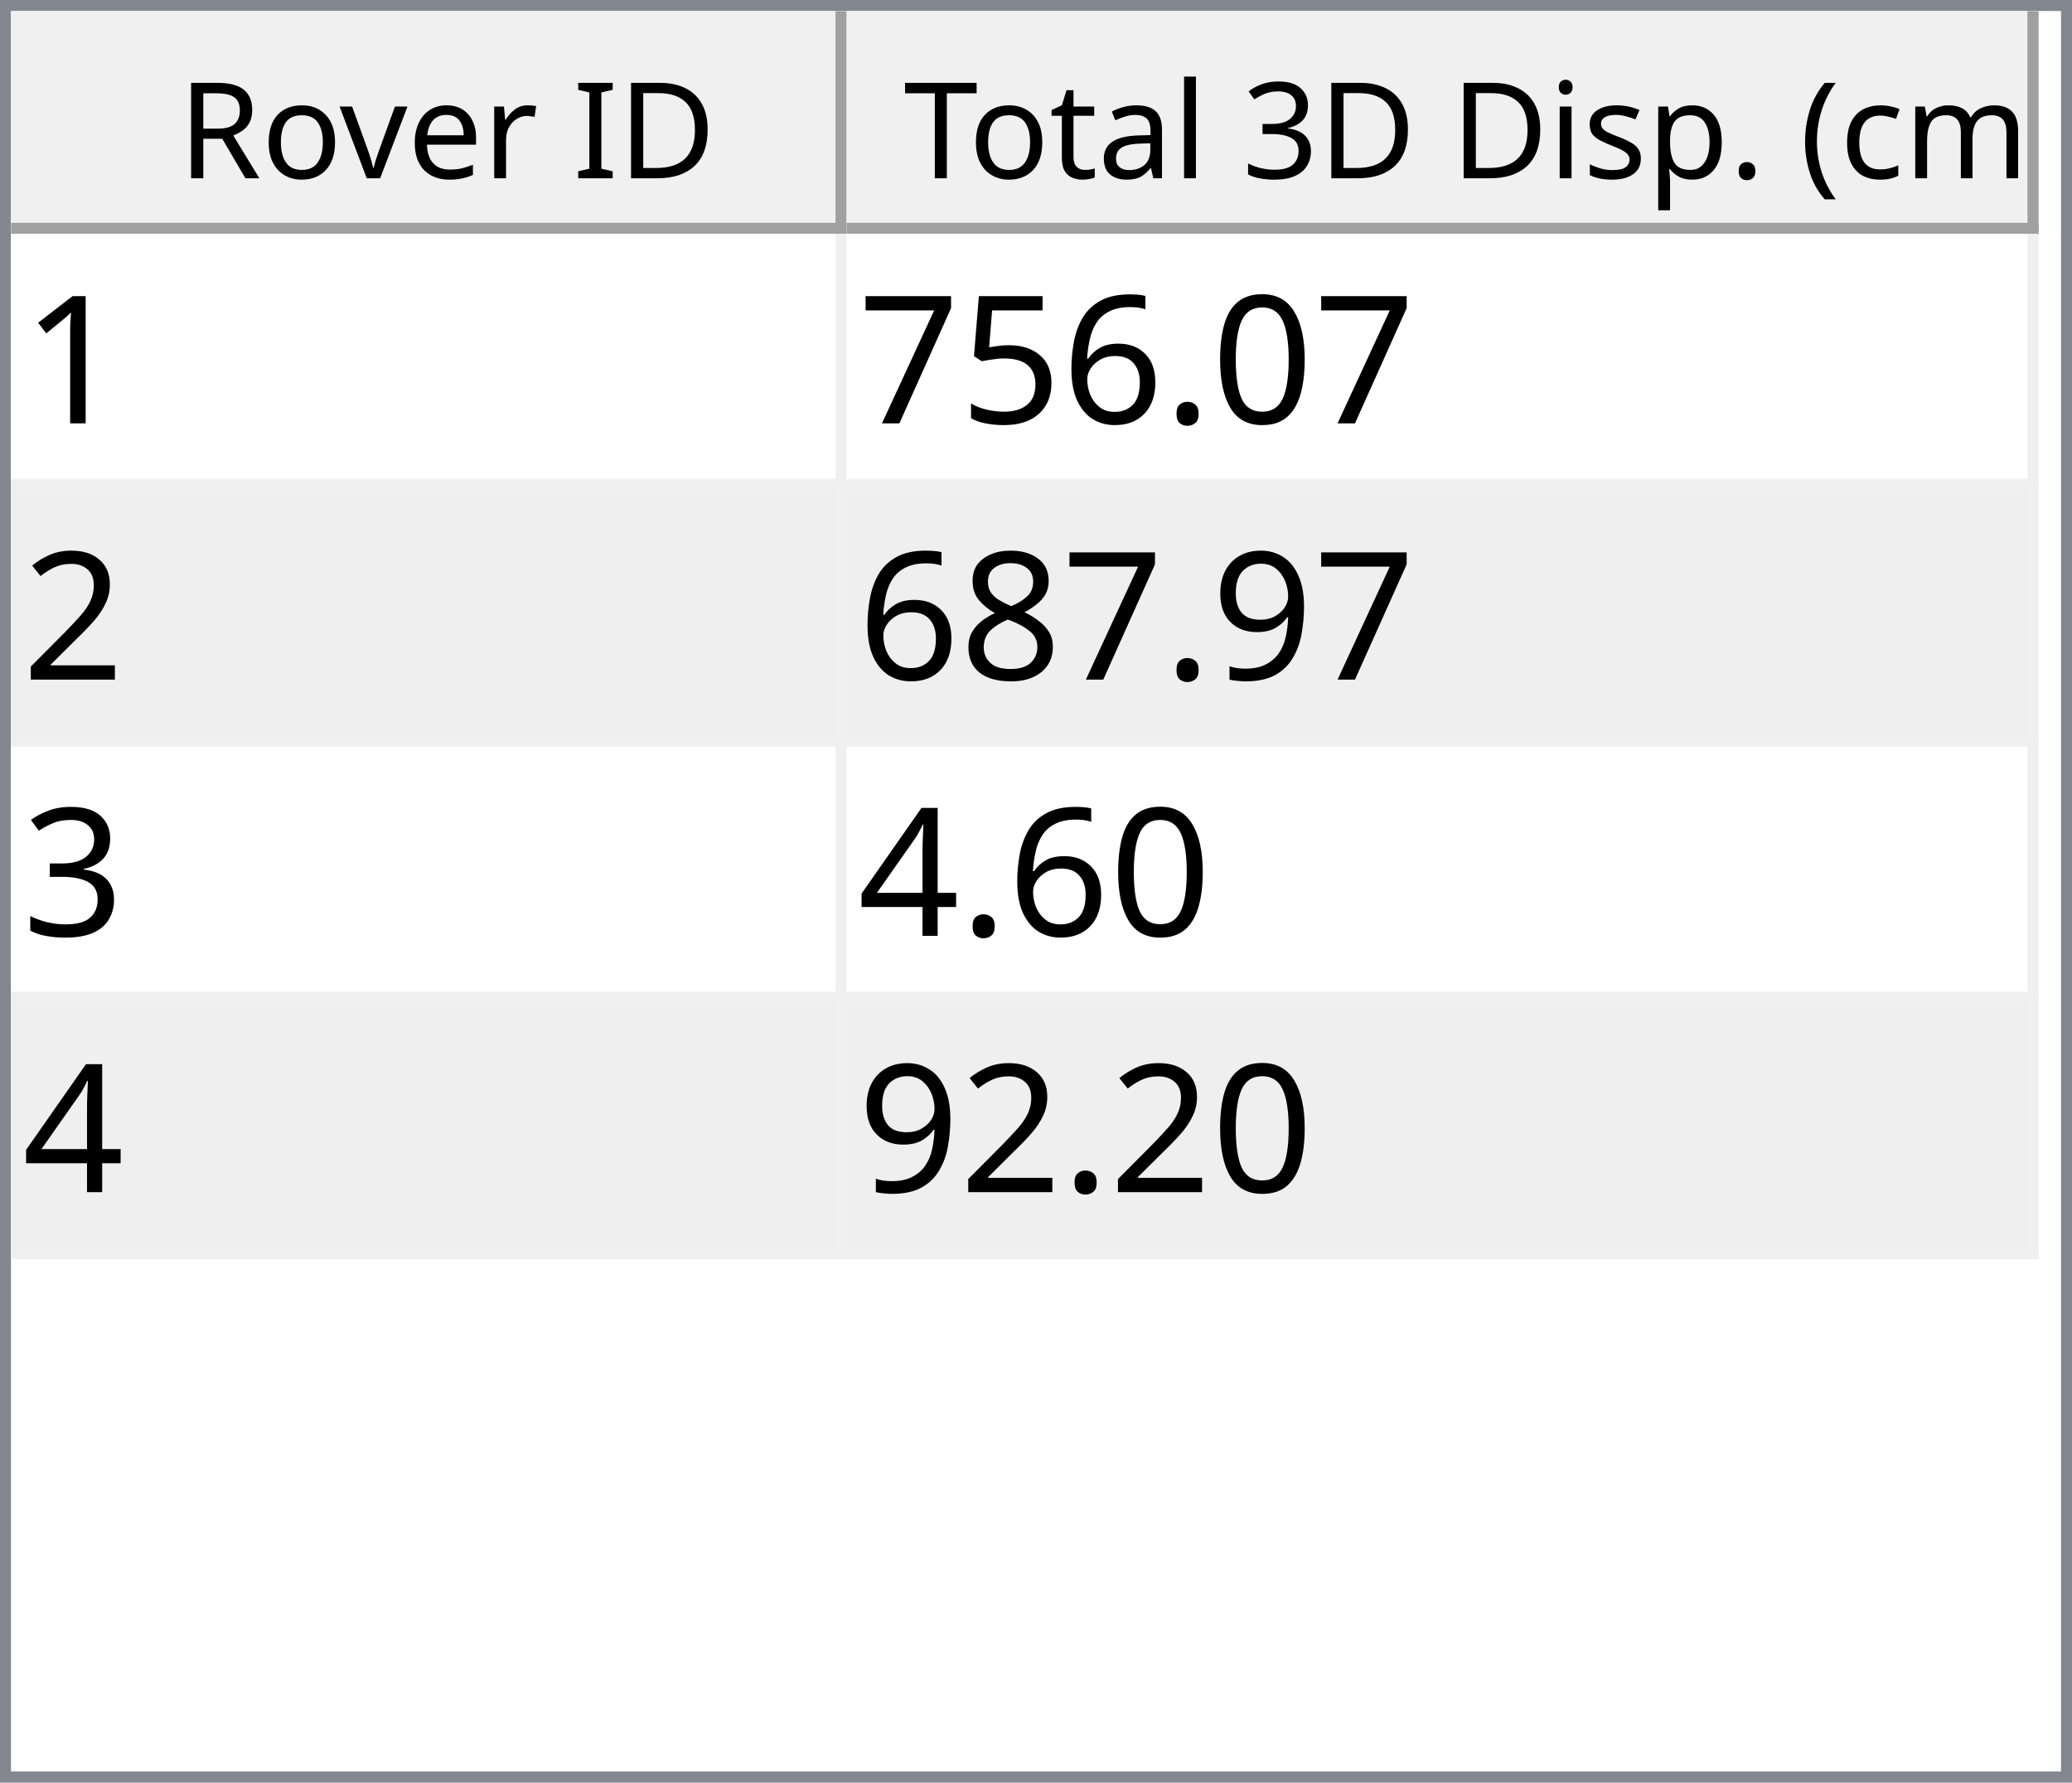
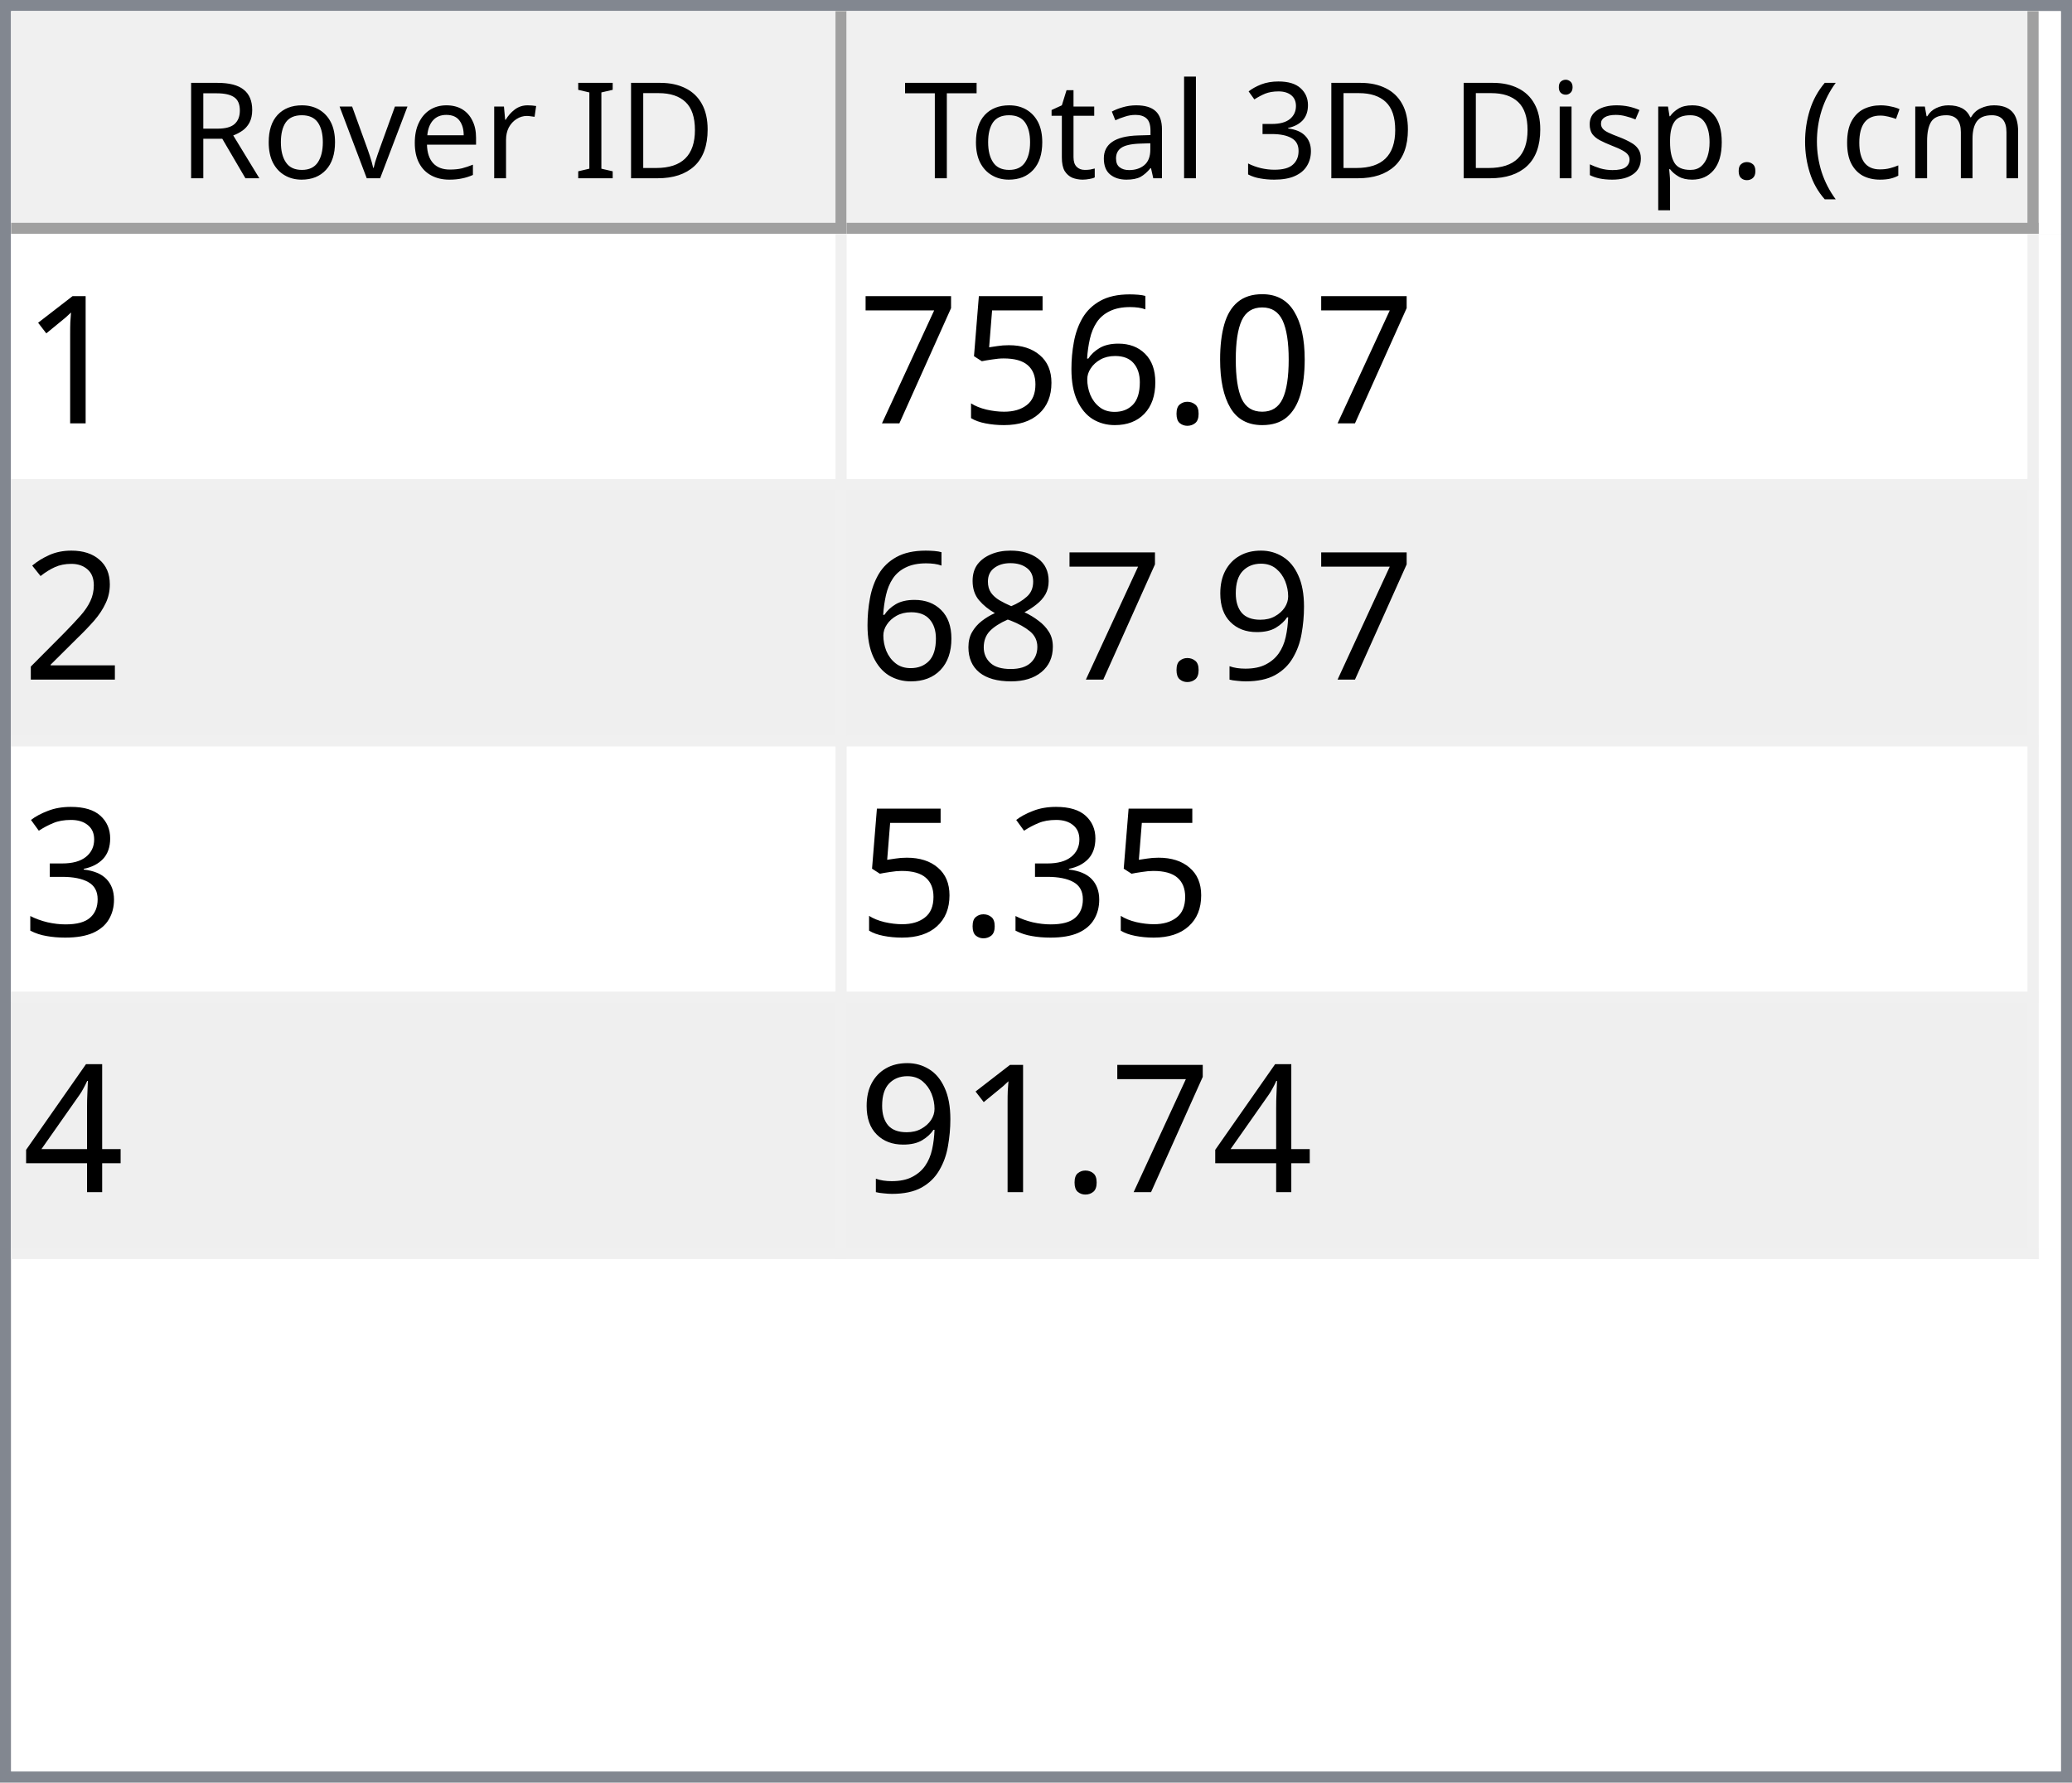
<svg xmlns="http://www.w3.org/2000/svg" style="fill-opacity:1; color-rendering:auto; color-interpolation:auto; text-rendering:auto; stroke:black; stroke-linecap:square; stroke-miterlimit:10; shape-rendering:auto; stroke-opacity:1; fill:black; stroke-dasharray:none; font-weight:normal; stroke-width:1; font-family:'Dialog'; font-style:normal; stroke-linejoin:miter; font-size:12px; stroke-dashoffset:0; image-rendering:auto;" width="186" height="160">
  <defs id="genericDefs" />
  <g>
    <defs id="defs1">
      <clipPath clipPathUnits="userSpaceOnUse" id="clipPath1">
        <path d="M0 0 L186 0 L186 160 L0 160 L0 0 Z" />
      </clipPath>
      <clipPath clipPathUnits="userSpaceOnUse" id="clipPath2">
        <path d="M0 0 L0 160 L186 160 L186 0 Z" />
      </clipPath>
      <clipPath clipPathUnits="userSpaceOnUse" id="clipPath3">
        <path d="M0 0 L0 20 L184 20 L184 0 Z" />
      </clipPath>
      <clipPath clipPathUnits="userSpaceOnUse" id="clipPath4">
        <path d="M0 0 L0 20 L75 20 L75 0 Z" />
      </clipPath>
      <clipPath clipPathUnits="userSpaceOnUse" id="clipPath5">
        <path d="M1 1 L1 19 L74 19 L74 1 Z" />
      </clipPath>
      <clipPath clipPathUnits="userSpaceOnUse" id="clipPath6">
        <path d="M0 0 L0 18 L73 18 L73 0 Z" />
      </clipPath>
      <clipPath clipPathUnits="userSpaceOnUse" id="clipPath7">
        <path d="M-0.5 -0.5 L-0.5 19.5 L74.5 19.5 L74.5 -0.5 Z" />
      </clipPath>
      <clipPath clipPathUnits="userSpaceOnUse" id="clipPath8">
        <path d="M0 0 L0 20 L107 20 L107 0 Z" />
      </clipPath>
      <clipPath clipPathUnits="userSpaceOnUse" id="clipPath9">
        <path d="M1 1 L1 19 L106 19 L106 1 Z" />
      </clipPath>
      <clipPath clipPathUnits="userSpaceOnUse" id="clipPath10">
        <path d="M0 0 L0 18 L105 18 L105 0 Z" />
      </clipPath>
      <clipPath clipPathUnits="userSpaceOnUse" id="clipPath11">
        <path d="M-0.5 -0.5 L-0.5 19.5 L106.5 19.5 L106.5 -0.5 Z" />
      </clipPath>
      <clipPath clipPathUnits="userSpaceOnUse" id="clipPath12">
        <path d="M0 0 L0 138 L184 138 L184 0 Z" />
      </clipPath>
      <clipPath clipPathUnits="userSpaceOnUse" id="clipPath13">
        <path d="M0 0 L0 92 L182 92 L182 0 Z" />
      </clipPath>
      <clipPath clipPathUnits="userSpaceOnUse" id="clipPath14">
        <path d="M-0.5 -0.5 L-0.5 91.5 L181.5 91.5 L181.5 -0.5 Z" />
      </clipPath>
      <clipPath clipPathUnits="userSpaceOnUse" id="clipPath15">
        <path d="M0 0 L0 22 L74 22 L74 0 Z" />
      </clipPath>
      <clipPath clipPathUnits="userSpaceOnUse" id="clipPath16">
        <path d="M0 0 L0 22 L106 22 L106 0 Z" />
      </clipPath>
      <font horiz-adv-x="64.551" id="font1">
        <font-face ascent="107.91" descent="25.098" units-per-em="100" style="font-style:normal; font-family:Segoe UI; font-weight:normal;" />
        <missing-glyph horiz-adv-x="64.551" d="M8.109 0 L8.109 68.266 L56.453 68.266 L56.453 0 L8.109 0 ZM15.328 7.234 L49.219 7.234 L49.219 61.031 L15.328 61.031 L15.328 7.234 Z" />
        <glyph unicode="D" horiz-adv-x="70.117" d="M9.188 0 L9.188 70.016 L28.516 70.016 Q65.531 70.016 65.531 35.891 Q65.531 19.672 55.25 9.836 Q44.969 0 27.734 0 L9.188 0 ZM17.391 62.594 L17.391 7.422 L27.828 7.422 Q41.609 7.422 49.273 14.797 Q56.938 22.172 56.938 35.688 Q56.938 62.594 28.328 62.594 L17.391 62.594 Z" />
        <glyph unicode="I" horiz-adv-x="26.611" d="M17.391 0 L9.188 0 L9.188 70.016 L17.391 70.016 L17.391 0 Z" />
        <glyph unicode=" " horiz-adv-x="27.393" d="" />
        <glyph unicode="r" horiz-adv-x="34.766" d="M34.188 41.891 Q32.078 43.5 28.125 43.5 Q23 43.5 19.555 38.672 Q16.109 33.844 16.109 25.484 L16.109 0 L8.109 0 L8.109 50 L16.109 50 L16.109 39.703 L16.312 39.703 Q18.016 44.969 21.531 47.922 Q25.047 50.875 29.391 50.875 Q32.516 50.875 34.188 50.203 L34.188 41.891 Z" />
        <glyph unicode="e" horiz-adv-x="52.295" d="M48.297 23 L12.984 23 Q13.188 14.656 17.484 10.109 Q21.781 5.562 29.297 5.562 Q37.75 5.562 44.828 11.141 L44.828 3.609 Q38.234 -1.172 27.391 -1.172 Q16.797 -1.172 10.742 5.641 Q4.688 12.453 4.688 24.812 Q4.688 36.469 11.305 43.82 Q17.922 51.172 27.734 51.172 Q37.547 51.172 42.922 44.828 Q48.297 38.484 48.297 27.203 L48.297 23 ZM40.094 29.781 Q40.047 36.719 36.75 40.578 Q33.453 44.438 27.594 44.438 Q21.922 44.438 17.969 40.383 Q14.016 36.328 13.094 29.781 L40.094 29.781 Z" />
        <glyph unicode="v" horiz-adv-x="47.9" d="M47.406 50 L27.484 0 L19.625 0 L0.688 50 L9.469 50 L22.172 13.672 Q23.578 9.672 23.922 6.688 L24.125 6.688 Q24.609 10.453 25.688 13.484 L38.969 50 L47.406 50 Z" />
        <glyph unicode="o" horiz-adv-x="58.594" d="M29 -1.172 Q17.922 -1.172 11.305 5.836 Q4.688 12.844 4.688 24.422 Q4.688 37.016 11.57 44.094 Q18.453 51.172 30.172 51.172 Q41.359 51.172 47.633 44.289 Q53.906 37.406 53.906 25.203 Q53.906 13.234 47.141 6.031 Q40.375 -1.172 29 -1.172 ZM29.594 44.438 Q21.875 44.438 17.383 39.188 Q12.891 33.938 12.891 24.703 Q12.891 15.828 17.43 10.695 Q21.969 5.562 29.594 5.562 Q37.359 5.562 41.531 10.594 Q45.703 15.625 45.703 24.906 Q45.703 34.281 41.531 39.359 Q37.359 44.438 29.594 44.438 Z" />
        <glyph unicode="R" horiz-adv-x="59.814" d="M59.375 0 L49.609 0 L37.891 19.625 Q36.281 22.359 34.766 24.289 Q33.25 26.219 31.664 27.438 Q30.078 28.656 28.25 29.219 Q26.422 29.781 24.125 29.781 L17.391 29.781 L17.391 0 L9.188 0 L9.188 70.016 L30.078 70.016 Q34.672 70.016 38.555 68.867 Q42.438 67.719 45.289 65.375 Q48.141 63.031 49.758 59.547 Q51.375 56.062 51.375 51.375 Q51.375 47.703 50.273 44.656 Q49.172 41.609 47.148 39.211 Q45.125 36.812 42.266 35.133 Q39.406 33.453 35.844 32.516 L35.844 32.328 Q37.594 31.547 38.891 30.547 Q40.188 29.547 41.359 28.18 Q42.531 26.812 43.68 25.078 Q44.828 23.344 46.234 21.047 L59.375 0 ZM17.391 62.594 L17.391 37.203 L28.516 37.203 Q31.594 37.203 34.203 38.133 Q36.812 39.062 38.719 40.797 Q40.625 42.531 41.703 45.047 Q42.781 47.562 42.781 50.688 Q42.781 56.297 39.141 59.445 Q35.5 62.594 28.609 62.594 L17.391 62.594 Z" />
        <glyph unicode=")" horiz-adv-x="30.176" d="M8.297 -15.922 L1.172 -15.922 Q16.406 2.344 16.406 26.812 Q16.406 51.469 1.078 70.016 L8.297 70.016 Q23.531 52.156 23.531 26.703 Q23.531 1.375 8.297 -15.922 Z" />
        <glyph unicode="m" horiz-adv-x="86.133" d="M79.109 0 L71.094 0 L71.094 28.719 Q71.094 37.016 68.531 40.727 Q65.969 44.438 59.906 44.438 Q54.781 44.438 51.195 39.75 Q47.609 35.062 47.609 28.516 L47.609 0 L39.594 0 L39.594 29.688 Q39.594 44.438 28.219 44.438 Q22.953 44.438 19.531 40.016 Q16.109 35.594 16.109 28.516 L16.109 0 L8.109 0 L8.109 50 L16.109 50 L16.109 42.094 L16.312 42.094 Q21.625 51.172 31.844 51.172 Q36.969 51.172 40.773 48.312 Q44.578 45.453 46 40.828 Q51.562 51.172 62.594 51.172 Q79.109 51.172 79.109 30.812 L79.109 0 Z" />
        <glyph unicode="c" horiz-adv-x="46.191" d="M42.188 2.297 Q36.422 -1.172 28.516 -1.172 Q17.828 -1.172 11.258 5.789 Q4.688 12.75 4.688 23.828 Q4.688 36.188 11.766 43.68 Q18.844 51.172 30.672 51.172 Q37.25 51.172 42.281 48.734 L42.281 40.531 Q36.719 44.438 30.375 44.438 Q22.703 44.438 17.797 38.945 Q12.891 33.453 12.891 24.516 Q12.891 15.719 17.508 10.641 Q22.125 5.562 29.891 5.562 Q36.422 5.562 42.188 9.906 L42.188 2.297 Z" />
        <glyph unicode="(" horiz-adv-x="30.176" d="M29.109 -15.922 L21.969 -15.922 Q6.844 1.375 6.844 26.703 Q6.844 52.156 21.969 70.016 L29.203 70.016 Q13.875 51.469 13.875 26.812 Q13.875 2.344 29.109 -15.922 Z" />
        <glyph unicode="." horiz-adv-x="21.68" d="M10.891 -1.078 Q8.641 -1.078 7.055 0.539 Q5.469 2.156 5.469 4.391 Q5.469 6.641 7.055 8.273 Q8.641 9.906 10.891 9.906 Q13.188 9.906 14.797 8.273 Q16.406 6.641 16.406 4.391 Q16.406 2.156 14.797 0.539 Q13.188 -1.078 10.891 -1.078 Z" />
        <glyph unicode="p" horiz-adv-x="58.789" d="M16.312 7.234 L16.109 7.234 L16.109 -23 L8.109 -23 L8.109 50 L16.109 50 L16.109 41.219 L16.312 41.219 Q22.219 51.172 33.594 51.172 Q43.266 51.172 48.688 44.461 Q54.109 37.75 54.109 26.469 Q54.109 13.922 48 6.375 Q41.891 -1.172 31.297 -1.172 Q21.578 -1.172 16.312 7.234 ZM16.109 27.391 L16.109 20.406 Q16.109 14.203 20.141 9.883 Q24.172 5.562 30.375 5.562 Q37.641 5.562 41.773 11.133 Q45.906 16.703 45.906 26.609 Q45.906 34.969 42.047 39.703 Q38.188 44.438 31.594 44.438 Q24.609 44.438 20.359 39.578 Q16.109 34.719 16.109 27.391 Z" />
        <glyph unicode="s" horiz-adv-x="42.432" d="M5.078 1.812 L5.078 10.406 Q11.625 5.562 19.484 5.562 Q30.031 5.562 30.031 12.594 Q30.031 14.594 29.125 15.992 Q28.219 17.391 26.68 18.461 Q25.141 19.531 23.07 20.383 Q21 21.234 18.609 22.172 Q15.281 23.484 12.766 24.828 Q10.25 26.172 8.57 27.859 Q6.891 29.547 6.031 31.695 Q5.172 33.844 5.172 36.719 Q5.172 40.234 6.789 42.945 Q8.406 45.656 11.086 47.484 Q13.766 49.312 17.211 50.242 Q20.656 51.172 24.312 51.172 Q30.812 51.172 35.938 48.922 L35.938 40.828 Q30.422 44.438 23.25 44.438 Q21 44.438 19.195 43.922 Q17.391 43.406 16.094 42.477 Q14.797 41.547 14.086 40.258 Q13.375 38.969 13.375 37.406 Q13.375 35.453 14.086 34.133 Q14.797 32.812 16.164 31.789 Q17.531 30.766 19.484 29.938 Q21.438 29.109 23.922 28.125 Q27.25 26.859 29.883 25.516 Q32.516 24.172 34.375 22.484 Q36.234 20.797 37.234 18.602 Q38.234 16.406 38.234 13.375 Q38.234 9.672 36.602 6.938 Q34.969 4.203 32.234 2.398 Q29.5 0.594 25.93 -0.289 Q22.359 -1.172 18.453 -1.172 Q10.75 -1.172 5.078 1.812 Z" />
        <glyph unicode="i" horiz-adv-x="24.219" d="M12.203 62.703 Q10.062 62.703 8.547 64.164 Q7.031 65.625 7.031 67.875 Q7.031 70.125 8.547 71.609 Q10.062 73.094 12.203 73.094 Q14.406 73.094 15.945 71.609 Q17.484 70.125 17.484 67.875 Q17.484 65.719 15.945 64.211 Q14.406 62.703 12.203 62.703 ZM16.109 0 L8.109 0 L8.109 50 L16.109 50 L16.109 0 Z" />
        <glyph unicode="3" horiz-adv-x="53.906" d="M46.531 19.828 Q46.531 15.094 44.75 11.211 Q42.969 7.328 39.719 4.57 Q36.469 1.812 31.93 0.297 Q27.391 -1.219 21.922 -1.219 Q11.922 -1.219 6 2.594 L6 11.188 Q13.094 5.609 22.219 5.609 Q25.875 5.609 28.828 6.539 Q31.781 7.469 33.906 9.227 Q36.031 10.984 37.18 13.477 Q38.328 15.969 38.328 19.094 Q38.328 32.812 18.797 32.812 L12.984 32.812 L12.984 39.594 L18.5 39.594 Q35.797 39.594 35.797 52.484 Q35.797 64.406 22.609 64.406 Q15.188 64.406 8.688 59.422 L8.688 67.188 Q15.375 71.188 24.609 71.188 Q29 71.188 32.57 69.969 Q36.141 68.75 38.68 66.555 Q41.219 64.359 42.609 61.281 Q44 58.203 44 54.5 Q44 40.672 30.031 36.719 L30.031 36.531 Q33.594 36.141 36.625 34.797 Q39.656 33.453 41.852 31.305 Q44.047 29.156 45.289 26.25 Q46.531 23.344 46.531 19.828 Z" />
        <glyph unicode="l" horiz-adv-x="24.219" d="M16.109 0 L8.109 0 L8.109 74.031 L16.109 74.031 L16.109 0 Z" />
        <glyph unicode="a" horiz-adv-x="50.879" d="M43.891 0 L35.891 0 L35.891 7.812 L35.688 7.812 Q30.469 -1.172 20.312 -1.172 Q12.844 -1.172 8.617 2.781 Q4.391 6.734 4.391 13.281 Q4.391 27.297 20.906 29.594 L35.891 31.688 Q35.891 44.438 25.594 44.438 Q16.547 44.438 9.281 38.281 L9.281 46.484 Q16.656 51.172 26.266 51.172 Q43.891 51.172 43.891 32.516 L43.891 0 ZM35.891 25.297 L23.828 23.641 Q18.266 22.859 15.43 20.875 Q12.594 18.891 12.594 13.875 Q12.594 10.203 15.211 7.883 Q17.828 5.562 22.172 5.562 Q28.125 5.562 32.008 9.742 Q35.891 13.922 35.891 20.312 L35.891 25.297 Z" />
        <glyph unicode="t" horiz-adv-x="33.887" d="M31.297 0.484 Q28.469 -1.078 23.828 -1.078 Q10.688 -1.078 10.688 13.578 L10.688 43.172 L2.094 43.172 L2.094 50 L10.688 50 L10.688 62.203 L18.703 64.797 L18.703 50 L31.297 50 L31.297 43.172 L18.703 43.172 L18.703 14.984 Q18.703 9.969 20.414 7.82 Q22.125 5.672 26.078 5.672 Q29.109 5.672 31.297 7.328 L31.297 0.484 Z" />
        <glyph unicode="T" horiz-adv-x="52.393" d="M50.594 62.594 L30.375 62.594 L30.375 0 L22.172 0 L22.172 62.594 L2 62.594 L2 70.016 L50.594 70.016 L50.594 62.594 Z" />
      </font>
      <font horiz-adv-x="75.0" id="font2">
        <font-face ascent="100.537" descent="21.973" units-per-em="100" style="font-style:normal; font-family:sans-serif; font-weight:normal;" />
        <missing-glyph horiz-adv-x="75.0" d="M12.5 0 L12.5 62.5 L62.5 62.5 L62.5 0 L12.5 0 ZM14.062 1.562 L60.938 1.562 L60.938 60.938 L14.062 60.938 L14.062 1.562 Z" />
        <glyph unicode="1" horiz-adv-x="55.615" d="M37.25 0 L28.469 0 L28.469 56 Q25.297 52.984 20.141 49.953 Q14.984 46.922 10.891 45.406 L10.891 53.906 Q18.266 57.375 23.781 62.305 Q29.297 67.234 31.594 71.875 L37.25 71.875 L37.25 0 Z" />
        <glyph unicode="0" horiz-adv-x="55.615" d="M4.156 35.297 Q4.156 48 6.766 55.742 Q9.375 63.484 14.523 67.68 Q19.672 71.875 27.484 71.875 Q33.25 71.875 37.594 69.555 Q41.938 67.234 44.773 62.867 Q47.609 58.5 49.219 52.227 Q50.828 45.953 50.828 35.297 Q50.828 22.703 48.242 14.969 Q45.656 7.234 40.508 3.008 Q35.359 -1.219 27.484 -1.219 Q17.141 -1.219 11.234 6.203 Q4.156 15.141 4.156 35.297 ZM13.188 35.297 Q13.188 17.672 17.312 11.836 Q21.438 6 27.484 6 Q33.547 6 37.672 11.859 Q41.797 17.719 41.797 35.297 Q41.797 52.984 37.672 58.789 Q33.547 64.594 27.391 64.594 Q21.344 64.594 17.719 59.469 Q13.188 52.938 13.188 35.297 Z" />
        <glyph unicode="." horiz-adv-x="27.783" d="M9.078 0 L9.078 10.016 L19.094 10.016 L19.094 0 L9.078 0 Z" />
        <glyph unicode="6" horiz-adv-x="55.615" d="M49.75 54.047 L41.016 53.375 Q39.844 58.547 37.703 60.891 Q34.125 64.656 28.906 64.656 Q24.703 64.656 21.531 62.312 Q17.391 59.281 14.992 53.469 Q12.594 47.656 12.5 36.922 Q15.672 41.75 20.266 44.094 Q24.859 46.438 29.891 46.438 Q38.672 46.438 44.852 39.969 Q51.031 33.5 51.031 23.25 Q51.031 16.5 48.125 10.719 Q45.219 4.938 40.141 1.859 Q35.062 -1.219 28.609 -1.219 Q17.625 -1.219 10.695 6.859 Q3.766 14.938 3.766 33.5 Q3.766 54.25 11.422 63.672 Q18.109 71.875 29.438 71.875 Q37.891 71.875 43.289 67.141 Q48.688 62.406 49.75 54.047 ZM13.875 23.188 Q13.875 18.656 15.797 14.508 Q17.719 10.359 21.188 8.18 Q24.656 6 28.469 6 Q34.031 6 38.039 10.492 Q42.047 14.984 42.047 22.703 Q42.047 30.125 38.086 34.398 Q34.125 38.672 28.125 38.672 Q22.172 38.672 18.023 34.398 Q13.875 30.125 13.875 23.188 Z" />
        <glyph unicode="5" horiz-adv-x="55.615" d="M4.156 18.75 L13.375 19.531 Q14.406 12.797 18.141 9.398 Q21.875 6 27.156 6 Q33.5 6 37.891 10.789 Q42.281 15.578 42.281 23.484 Q42.281 31 38.062 35.352 Q33.844 39.703 27 39.703 Q22.75 39.703 19.336 37.773 Q15.922 35.844 13.969 32.766 L5.719 33.844 L12.641 70.609 L48.25 70.609 L48.25 62.203 L19.672 62.203 L15.828 42.969 Q22.266 47.469 29.344 47.469 Q38.719 47.469 45.164 40.969 Q51.609 34.469 51.609 24.266 Q51.609 14.547 45.953 7.469 Q39.062 -1.219 27.156 -1.219 Q17.391 -1.219 11.211 4.25 Q5.031 9.719 4.156 18.75 Z" />
        <glyph unicode="7" horiz-adv-x="55.615" d="M4.734 62.203 L4.734 70.656 L51.078 70.656 L51.078 63.812 Q44.234 56.547 37.523 44.484 Q30.812 32.422 27.156 19.672 Q24.516 10.688 23.781 0 L14.75 0 Q14.891 8.453 18.062 20.414 Q21.234 32.375 27.172 43.484 Q33.109 54.594 39.797 62.203 L4.734 62.203 Z" />
        <glyph unicode="2" horiz-adv-x="55.615" d="M50.344 8.453 L50.344 0 L3.031 0 Q2.938 3.172 4.047 6.109 Q5.859 10.938 9.836 15.625 Q13.812 20.312 21.344 26.469 Q33.016 36.031 37.117 41.625 Q41.219 47.219 41.219 52.203 Q41.219 57.422 37.477 61.008 Q33.734 64.594 27.734 64.594 Q21.391 64.594 17.578 60.789 Q13.766 56.984 13.719 50.25 L4.688 51.172 Q5.609 61.281 11.664 66.578 Q17.719 71.875 27.938 71.875 Q38.234 71.875 44.242 66.164 Q50.25 60.453 50.25 52 Q50.25 47.703 48.492 43.555 Q46.734 39.406 42.656 34.812 Q38.578 30.219 29.109 22.219 Q21.188 15.578 18.945 13.211 Q16.703 10.844 15.234 8.453 L50.344 8.453 Z" />
        <glyph unicode="9" horiz-adv-x="55.615" d="M5.469 16.547 L13.922 17.328 Q14.984 11.375 18.016 8.688 Q21.047 6 25.781 6 Q29.828 6 32.883 7.859 Q35.938 9.719 37.891 12.82 Q39.844 15.922 41.164 21.195 Q42.484 26.469 42.484 31.938 Q42.484 32.516 42.438 33.688 Q39.797 29.5 35.234 26.883 Q30.672 24.266 25.344 24.266 Q16.453 24.266 10.305 30.711 Q4.156 37.156 4.156 47.703 Q4.156 58.594 10.578 65.234 Q17 71.875 26.656 71.875 Q33.641 71.875 39.43 68.117 Q45.219 64.359 48.219 57.398 Q51.219 50.438 51.219 37.25 Q51.219 23.531 48.242 15.406 Q45.266 7.281 39.383 3.031 Q33.5 -1.219 25.594 -1.219 Q17.188 -1.219 11.867 3.445 Q6.547 8.109 5.469 16.547 ZM41.453 48.141 Q41.453 55.719 37.43 60.156 Q33.406 64.594 27.734 64.594 Q21.875 64.594 17.531 59.812 Q13.188 55.031 13.188 47.406 Q13.188 40.578 17.312 36.305 Q21.438 32.031 27.484 32.031 Q33.594 32.031 37.523 36.305 Q41.453 40.578 41.453 48.141 Z" />
        <glyph unicode="8" horiz-adv-x="55.615" d="M17.672 38.812 Q12.203 40.828 9.57 44.539 Q6.938 48.25 6.938 53.422 Q6.938 61.234 12.555 66.555 Q18.172 71.875 27.484 71.875 Q36.859 71.875 42.578 66.43 Q48.297 60.984 48.297 53.172 Q48.297 48.188 45.68 44.508 Q43.062 40.828 37.75 38.812 Q44.344 36.672 47.781 31.883 Q51.219 27.094 51.219 20.453 Q51.219 11.281 44.727 5.031 Q38.234 -1.219 27.641 -1.219 Q17.047 -1.219 10.547 5.055 Q4.047 11.328 4.047 20.703 Q4.047 27.688 7.594 32.398 Q11.141 37.109 17.672 38.812 ZM15.922 53.719 Q15.922 48.641 19.195 45.414 Q22.469 42.188 27.688 42.188 Q32.766 42.188 36.016 45.383 Q39.266 48.578 39.266 53.219 Q39.266 58.062 35.914 61.359 Q32.562 64.656 27.594 64.656 Q22.562 64.656 19.242 61.43 Q15.922 58.203 15.922 53.719 ZM13.094 20.656 Q13.094 16.891 14.875 13.375 Q16.656 9.859 20.172 7.93 Q23.688 6 27.734 6 Q34.031 6 38.133 10.055 Q42.234 14.109 42.234 20.359 Q42.234 26.703 38.016 30.859 Q33.797 35.016 27.438 35.016 Q21.234 35.016 17.164 30.914 Q13.094 26.812 13.094 20.656 Z" />
        <glyph unicode="3" horiz-adv-x="55.615" d="M4.203 18.891 L12.984 20.062 Q14.5 12.594 18.141 9.297 Q21.781 6 27 6 Q33.203 6 37.477 10.297 Q41.75 14.594 41.75 20.953 Q41.75 27 37.797 30.93 Q33.844 34.859 27.734 34.859 Q25.25 34.859 21.531 33.891 L22.516 41.609 Q23.391 41.5 23.922 41.5 Q29.547 41.5 34.039 44.43 Q38.531 47.359 38.531 53.469 Q38.531 58.297 35.258 61.477 Q31.984 64.656 26.812 64.656 Q21.688 64.656 18.266 61.43 Q14.844 58.203 13.875 51.766 L5.078 53.328 Q6.688 62.156 12.398 67.016 Q18.109 71.875 26.609 71.875 Q32.469 71.875 37.398 69.359 Q42.328 66.844 44.945 62.5 Q47.562 58.156 47.562 53.266 Q47.562 48.641 45.07 44.828 Q42.578 41.016 37.703 38.766 Q44.047 37.312 47.562 32.695 Q51.078 28.078 51.078 21.141 Q51.078 11.766 44.242 5.25 Q37.406 -1.266 26.953 -1.266 Q17.531 -1.266 11.305 4.352 Q5.078 9.969 4.203 18.891 Z" />
        <glyph unicode="4" horiz-adv-x="55.615" d="M32.328 0 L32.328 17.141 L1.266 17.141 L1.266 25.203 L33.938 71.578 L41.109 71.578 L41.109 25.203 L50.781 25.203 L50.781 17.141 L41.109 17.141 L41.109 0 L32.328 0 ZM32.328 25.203 L32.328 57.469 L9.906 25.203 L32.328 25.203 Z" />
      </font>
    </defs>
    <g style="fill:white; stroke:white;">
      <rect x="0" y="0" width="186" style="clip-path:url(#clipPath1); stroke:none;" height="160" />
    </g>
    <g style="fill:white; text-rendering:optimizeSpeed; color-rendering:optimizeSpeed; image-rendering:optimizeSpeed; shape-rendering:crispEdges; stroke:white; color-interpolation:sRGB;">
      <rect x="0" width="186" height="160" y="0" style="stroke:none;" />
      <path style="stroke:none;" d="M0 160 L186 160 L186 0 L0 0 Z" />
    </g>
    <g style="fill:rgb(240,240,240); font-family:'Segoe UI'; stroke:rgb(240,240,240);">
      <rect x="0" y="0" width="186" style="clip-path:url(#clipPath2); stroke:none;" height="160" />
    </g>
    <g style="fill:rgb(130,135,144); font-family:'Segoe UI'; stroke:rgb(130,135,144);">
      <path d="M0 0 L186 0 L186 160 L0 160 L0 0 ZM1 1 L185 1 L185 159 L1 159 L1 1 Z" style="fill-rule:evenodd; clip-path:url(#clipPath2); stroke:none;" />
    </g>
    <g style="fill:white; font-family:'Segoe UI'; stroke:white;" transform="translate(1,1)">
      <rect x="0" y="0" width="184" style="clip-path:url(#clipPath3); stroke:none;" height="20" />
    </g>
    <g style="fill:rgb(240,240,240); font-family:'Segoe UI'; stroke:rgb(240,240,240);" transform="translate(1,1)">
      <rect x="0" y="0" width="75" style="clip-path:url(#clipPath4); stroke:none;" height="20" />
    </g>
    <g style="font-family:'Segoe UI';" transform="translate(2,2)">
      <text x="14" xml:space="preserve" y="14" style="clip-path:url(#clipPath6); stroke:none;">Rover ID</text>
    </g>
    <g style="fill:rgb(160,160,160); font-family:'Segoe UI'; stroke:rgb(160,160,160); stroke-linejoin:bevel;" transform="translate(1.5,1.5)">
      <line x1="74" x2="74" y1="0" style="fill:none; clip-path:url(#clipPath7);" y2="19" />
    </g>
    <g style="fill:rgb(160,160,160); font-family:'Segoe UI'; stroke:rgb(160,160,160); stroke-linejoin:bevel;" transform="matrix(1,0,0,1,1,1) translate(0.5,0.5)">
      <line x1="0" x2="74" y1="19" style="fill:none; clip-path:url(#clipPath7);" y2="19" />
    </g>
    <g style="fill:rgb(240,240,240); font-family:'Segoe UI'; stroke:rgb(240,240,240);" transform="translate(76,1)">
      <rect x="0" y="0" width="107" style="clip-path:url(#clipPath8); stroke:none;" height="20" />
    </g>
    <g style="font-family:'Segoe UI';" transform="translate(77,2)">
      <text x="1" xml:space="preserve" y="14" style="clip-path:url(#clipPath10); stroke:none;"> Total 3D Disp. (cm)</text>
    </g>
    <g style="fill:rgb(160,160,160); font-family:'Segoe UI'; stroke:rgb(160,160,160); stroke-linejoin:bevel;" transform="translate(76.5,1.5)">
      <line x1="106" x2="106" y1="0" style="fill:none; clip-path:url(#clipPath11);" y2="19" />
    </g>
    <g style="fill:rgb(160,160,160); font-family:'Segoe UI'; stroke:rgb(160,160,160); stroke-linejoin:bevel;" transform="matrix(1,0,0,1,76,1) translate(0.5,0.5)">
      <line x1="0" x2="106" y1="19" style="fill:none; clip-path:url(#clipPath11);" y2="19" />
    </g>
    <g style="fill:white; font-family:'Segoe UI'; stroke:white;" transform="translate(1,21)">
      <rect x="0" y="0" width="184" style="clip-path:url(#clipPath12); stroke:none;" height="138" />
    </g>
    <g style="fill:rgb(240,240,240); font-size:16px; font-family:sans-serif; stroke:rgb(240,240,240);" transform="translate(1,21)">
      <rect x="0" y="0" width="182" style="clip-path:url(#clipPath13); stroke:none;" height="92" />
      <line transform="translate(0.5,0.5)" x1="0" x2="181" y1="22" style="clip-path:url(#clipPath14); fill:none; stroke-linejoin:bevel;" y2="22" />
    </g>
    <g transform="matrix(1,0,0,1,1,21) translate(0.5,0.5)" style="fill:rgb(240,240,240); font-size:16px; font-family:sans-serif; stroke:rgb(240,240,240); stroke-linejoin:bevel;">
      <line x1="0" x2="181" y1="45" style="fill:none; clip-path:url(#clipPath14);" y2="45" />
    </g>
    <g transform="matrix(1,0,0,1,1,21) translate(0.5,0.5)" style="fill:rgb(240,240,240); font-size:16px; font-family:sans-serif; stroke:rgb(240,240,240); stroke-linejoin:bevel;">
      <line x1="0" x2="181" y1="68" style="fill:none; clip-path:url(#clipPath14);" y2="68" />
    </g>
    <g transform="matrix(1,0,0,1,1,21) translate(0.5,0.5)" style="fill:rgb(240,240,240); font-size:16px; font-family:sans-serif; stroke:rgb(240,240,240); stroke-linejoin:bevel;">
      <line x1="0" x2="181" y1="91" style="fill:none; clip-path:url(#clipPath14);" y2="91" />
    </g>
    <g transform="matrix(1,0,0,1,1,21) translate(0.5,0.5)" style="fill:rgb(240,240,240); font-size:16px; font-family:sans-serif; stroke:rgb(240,240,240); stroke-linejoin:bevel;">
      <line x1="74" x2="74" y1="0" style="fill:none; clip-path:url(#clipPath14);" y2="91" />
    </g>
    <g transform="matrix(1,0,0,1,1,21) translate(0.5,0.5)" style="fill:rgb(240,240,240); font-size:16px; font-family:sans-serif; stroke:rgb(240,240,240); stroke-linejoin:bevel;">
      <line x1="181" x2="181" y1="0" style="fill:none; clip-path:url(#clipPath14);" y2="91" />
    </g>
    <g style="fill:white; font-size:16px; font-family:sans-serif; stroke:white;" transform="matrix(1,0,0,1,1,21)">
      <rect x="0" y="0" width="74" style="clip-path:url(#clipPath15); stroke:none;" height="22" />
      <text x="1" y="17" style="fill:black; clip-path:url(#clipPath15); stroke:none;" xml:space="preserve">1</text>
    </g>
    <g style="fill:white; font-size:16px; font-family:sans-serif; stroke:white;" transform="matrix(1,0,0,1,1,21) translate(75,0)">
      <rect x="0" y="0" width="106" style="clip-path:url(#clipPath16); stroke:none;" height="22" />
      <text x="1" y="17" style="fill:black; clip-path:url(#clipPath16); stroke:none;" xml:space="preserve">756.07</text>
    </g>
    <g style="fill:rgb(239,239,239); font-size:16px; font-family:sans-serif; stroke:rgb(239,239,239);" transform="matrix(1,0,0,1,1,21) translate(0,23)">
      <rect x="0" y="0" width="74" style="clip-path:url(#clipPath15); stroke:none;" height="22" />
      <text x="1" y="17" style="fill:black; clip-path:url(#clipPath15); stroke:none;" xml:space="preserve">2</text>
    </g>
    <g style="fill:rgb(239,239,239); font-size:16px; font-family:sans-serif; stroke:rgb(239,239,239);" transform="matrix(1,0,0,1,1,21) translate(75,23)">
      <rect x="0" y="0" width="106" style="clip-path:url(#clipPath16); stroke:none;" height="22" />
      <text x="1" y="17" style="fill:black; clip-path:url(#clipPath16); stroke:none;" xml:space="preserve">687.97</text>
    </g>
    <g style="fill:white; font-size:16px; font-family:sans-serif; stroke:white;" transform="matrix(1,0,0,1,1,21) translate(0,46)">
      <rect x="0" y="0" width="74" style="clip-path:url(#clipPath15); stroke:none;" height="22" />
      <text x="1" y="17" style="fill:black; clip-path:url(#clipPath15); stroke:none;" xml:space="preserve">3</text>
    </g>
    <g style="fill:white; font-size:16px; font-family:sans-serif; stroke:white;" transform="matrix(1,0,0,1,1,21) translate(75,46)">
      <rect x="0" y="0" width="106" style="clip-path:url(#clipPath16); stroke:none;" height="22" />
-       <text x="1" y="17" style="fill:black; clip-path:url(#clipPath16); stroke:none;" xml:space="preserve">4.60</text>
+       <text x="1" y="17" style="fill:black; clip-path:url(#clipPath16); stroke:none;" xml:space="preserve">5.35</text>
    </g>
    <g style="fill:rgb(239,239,239); font-size:16px; font-family:sans-serif; stroke:rgb(239,239,239);" transform="matrix(1,0,0,1,1,21) translate(0,69)">
      <rect x="0" y="0" width="74" style="clip-path:url(#clipPath15); stroke:none;" height="22" />
      <text x="1" y="17" style="fill:black; clip-path:url(#clipPath15); stroke:none;" xml:space="preserve">4</text>
    </g>
    <g style="fill:rgb(239,239,239); font-size:16px; font-family:sans-serif; stroke:rgb(239,239,239);" transform="matrix(1,0,0,1,1,21) translate(75,69)">
      <rect x="0" y="0" width="106" style="clip-path:url(#clipPath16); stroke:none;" height="22" />
-       <text x="1" y="17" style="fill:black; clip-path:url(#clipPath16); stroke:none;" xml:space="preserve">92.20</text>
+       <text x="1" y="17" style="fill:black; clip-path:url(#clipPath16); stroke:none;" xml:space="preserve">91.74</text>
    </g>
  </g>
</svg>
